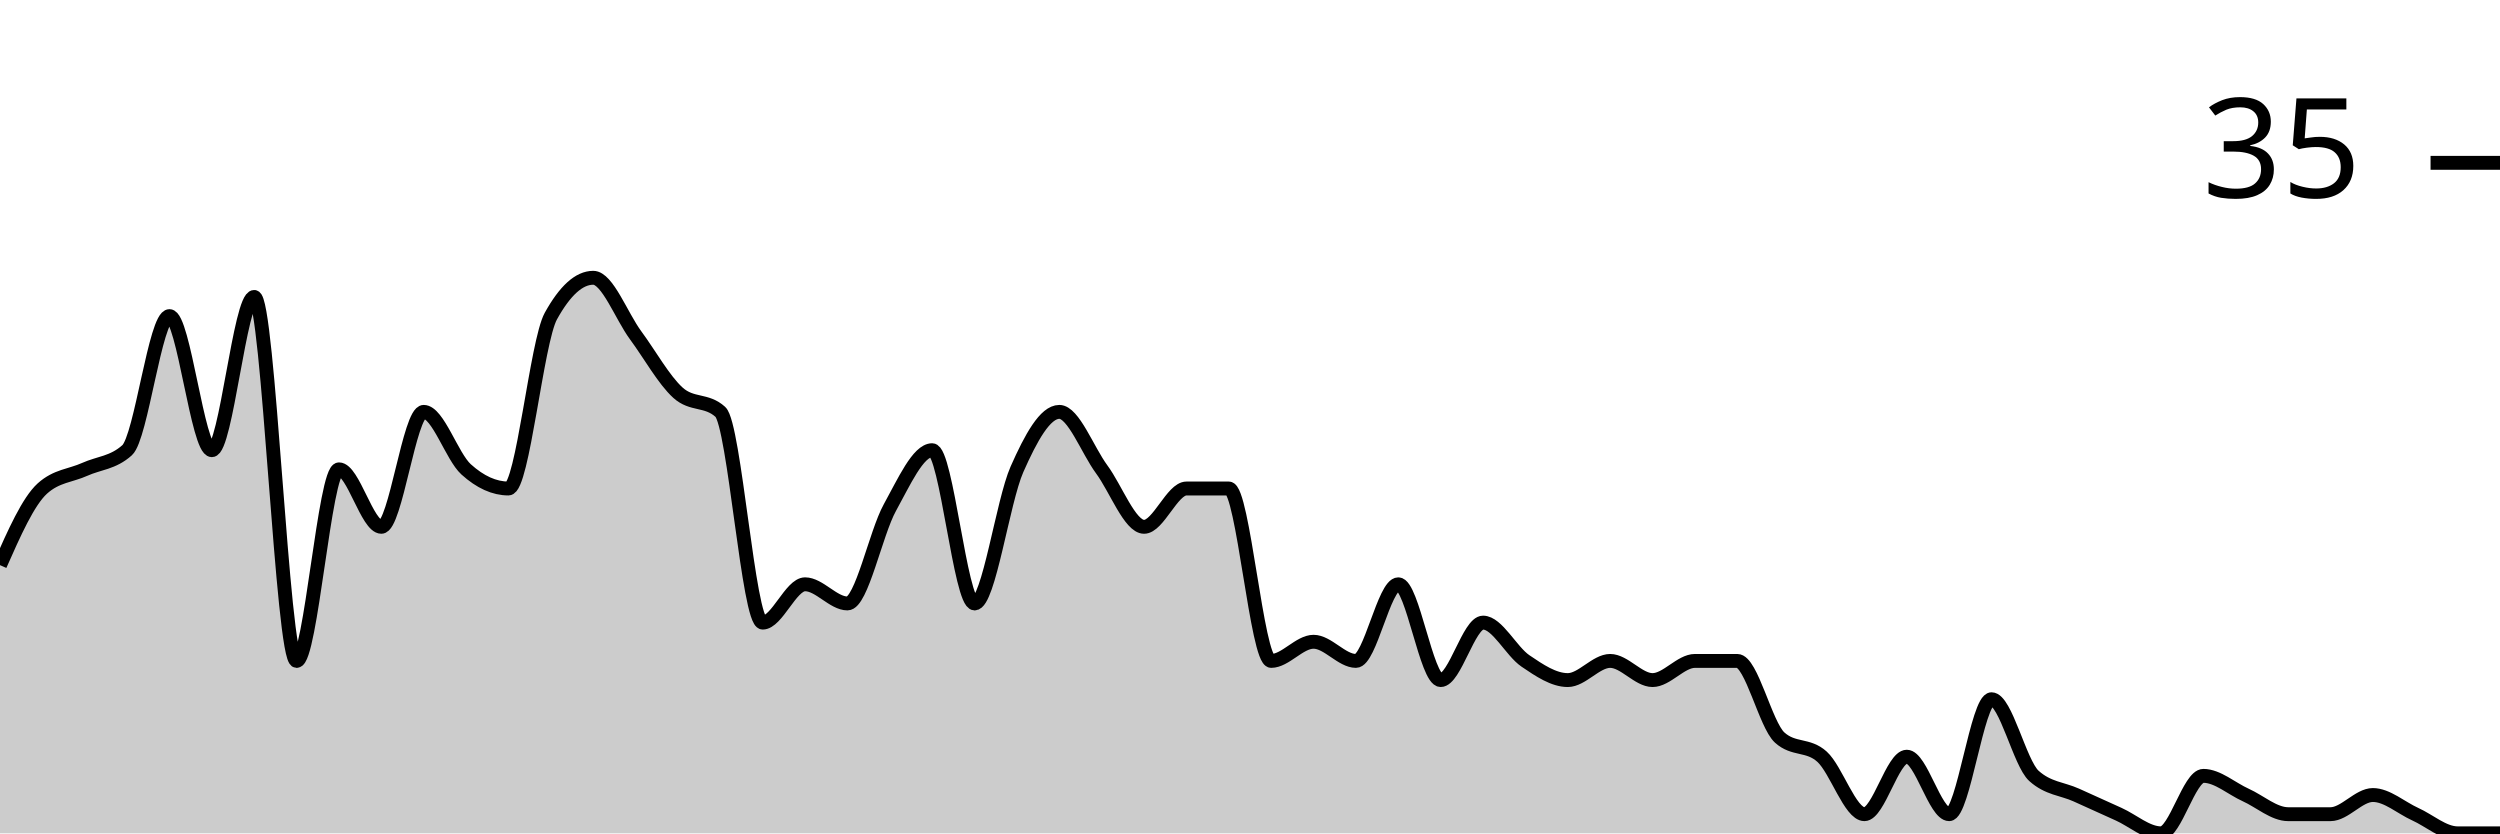
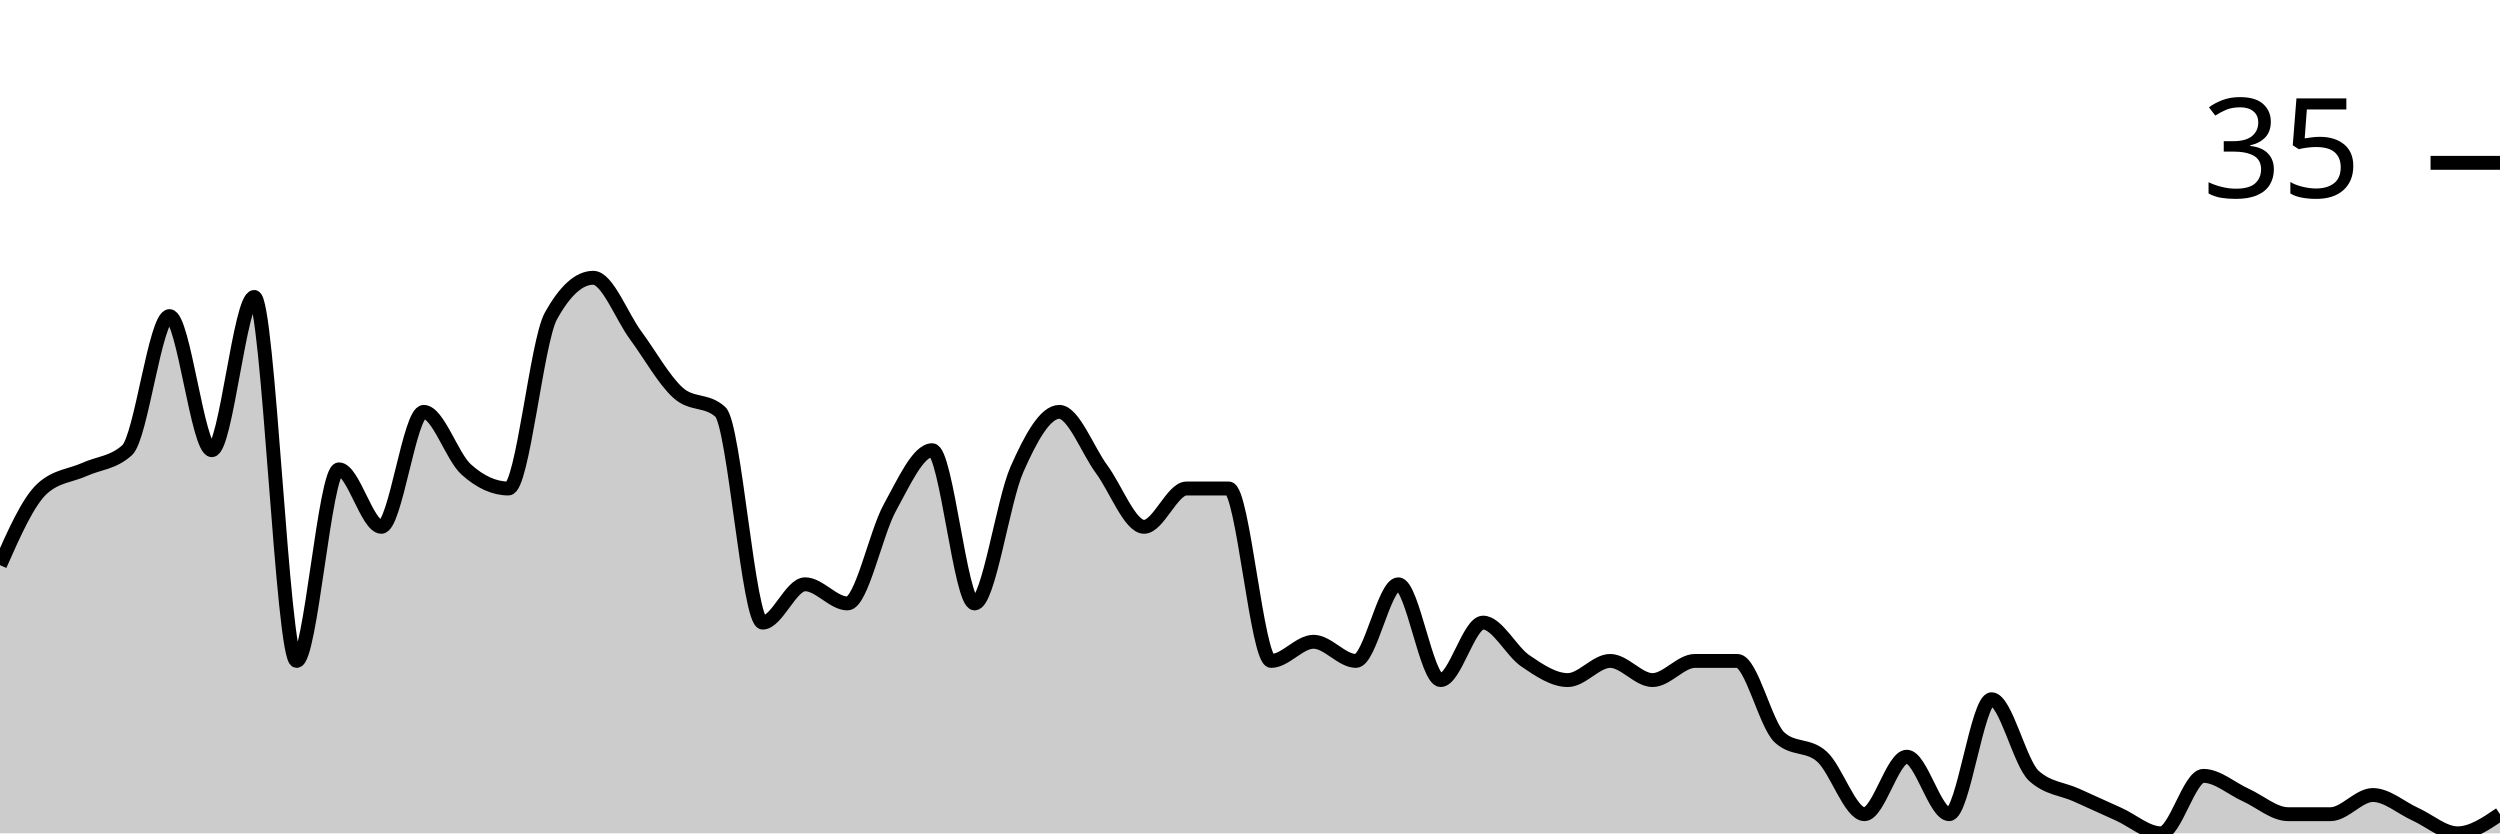
<svg xmlns="http://www.w3.org/2000/svg" viewBox="0 0 180 60">
  <g transform="translate(0,20)">
-     <path class="area" fill="rgba(0, 0, 0, 0.2)" d="M0,20.69C1.017,18.391,2.034,16.092,3.051,15.172C4.068,14.253,5.085,14.253,6.102,13.793C7.119,13.333,8.136,13.333,9.153,12.414C10.169,11.494,11.186,2.759,12.203,2.759C13.22,2.759,14.237,12.414,15.254,12.414C16.271,12.414,17.288,1.379,18.305,1.379C19.322,1.379,20.339,27.586,21.356,27.586C22.373,27.586,23.39,13.793,24.407,13.793C25.424,13.793,26.441,17.931,27.458,17.931C28.475,17.931,29.492,9.655,30.508,9.655C31.525,9.655,32.542,12.874,33.559,13.793C34.576,14.713,35.593,15.172,36.61,15.172C37.627,15.172,38.644,4.598,39.661,2.759C40.678,0.92,41.695,0,42.712,0C43.729,0,44.746,2.759,45.763,4.138C46.78,5.517,47.797,7.356,48.814,8.276C49.831,9.195,50.847,8.736,51.864,9.655C52.881,10.575,53.898,24.828,54.915,24.828C55.932,24.828,56.949,22.069,57.966,22.069C58.983,22.069,60,23.448,61.017,23.448C62.034,23.448,63.051,18.391,64.068,16.552C65.085,14.713,66.102,12.414,67.119,12.414C68.136,12.414,69.153,23.448,70.169,23.448C71.186,23.448,72.203,16.092,73.22,13.793C74.237,11.494,75.254,9.655,76.271,9.655C77.288,9.655,78.305,12.414,79.322,13.793C80.339,15.172,81.356,17.931,82.373,17.931C83.39,17.931,84.407,15.172,85.424,15.172C86.441,15.172,87.458,15.172,88.475,15.172C89.492,15.172,90.508,27.586,91.525,27.586C92.542,27.586,93.559,26.207,94.576,26.207C95.593,26.207,96.61,27.586,97.627,27.586C98.644,27.586,99.661,22.069,100.678,22.069C101.695,22.069,102.712,28.966,103.729,28.966C104.746,28.966,105.763,24.828,106.78,24.828C107.797,24.828,108.814,26.897,109.831,27.586C110.847,28.276,111.864,28.966,112.881,28.966C113.898,28.966,114.915,27.586,115.932,27.586C116.949,27.586,117.966,28.966,118.983,28.966C120,28.966,121.017,27.586,122.034,27.586C123.051,27.586,124.068,27.586,125.085,27.586C126.102,27.586,127.119,32.184,128.136,33.103C129.153,34.023,130.169,33.563,131.186,34.483C132.203,35.402,133.22,38.621,134.237,38.621C135.254,38.621,136.271,34.483,137.288,34.483C138.305,34.483,139.322,38.621,140.339,38.621C141.356,38.621,142.373,30.345,143.39,30.345C144.407,30.345,145.424,34.943,146.441,35.862C147.458,36.782,148.475,36.782,149.492,37.241C150.508,37.701,151.525,38.161,152.542,38.621C153.559,39.08,154.576,40,155.593,40C156.61,40,157.627,35.862,158.644,35.862C159.661,35.862,160.678,36.782,161.695,37.241C162.712,37.701,163.729,38.621,164.746,38.621C165.763,38.621,166.78,38.621,167.797,38.621C168.814,38.621,169.831,37.241,170.847,37.241C171.864,37.241,172.881,38.161,173.898,38.621C174.915,39.08,175.932,40,176.949,40C177.966,40,178.983,40,180,40L180,40C178.983,40,177.966,40,176.949,40C175.932,40,174.915,40,173.898,40C172.881,40,171.864,40,170.847,40C169.831,40,168.814,40,167.797,40C166.78,40,165.763,40,164.746,40C163.729,40,162.712,40,161.695,40C160.678,40,159.661,40,158.644,40C157.627,40,156.61,40,155.593,40C154.576,40,153.559,40,152.542,40C151.525,40,150.508,40,149.492,40C148.475,40,147.458,40,146.441,40C145.424,40,144.407,40,143.39,40C142.373,40,141.356,40,140.339,40C139.322,40,138.305,40,137.288,40C136.271,40,135.254,40,134.237,40C133.22,40,132.203,40,131.186,40C130.169,40,129.153,40,128.136,40C127.119,40,126.102,40,125.085,40C124.068,40,123.051,40,122.034,40C121.017,40,120,40,118.983,40C117.966,40,116.949,40,115.932,40C114.915,40,113.898,40,112.881,40C111.864,40,110.847,40,109.831,40C108.814,40,107.797,40,106.78,40C105.763,40,104.746,40,103.729,40C102.712,40,101.695,40,100.678,40C99.661,40,98.644,40,97.627,40C96.61,40,95.593,40,94.576,40C93.559,40,92.542,40,91.525,40C90.508,40,89.492,40,88.475,40C87.458,40,86.441,40,85.424,40C84.407,40,83.39,40,82.373,40C81.356,40,80.339,40,79.322,40C78.305,40,77.288,40,76.271,40C75.254,40,74.237,40,73.22,40C72.203,40,71.186,40,70.169,40C69.153,40,68.136,40,67.119,40C66.102,40,65.085,40,64.068,40C63.051,40,62.034,40,61.017,40C60,40,58.983,40,57.966,40C56.949,40,55.932,40,54.915,40C53.898,40,52.881,40,51.864,40C50.847,40,49.831,40,48.814,40C47.797,40,46.78,40,45.763,40C44.746,40,43.729,40,42.712,40C41.695,40,40.678,40,39.661,40C38.644,40,37.627,40,36.61,40C35.593,40,34.576,40,33.559,40C32.542,40,31.525,40,30.508,40C29.492,40,28.475,40,27.458,40C26.441,40,25.424,40,24.407,40C23.39,40,22.373,40,21.356,40C20.339,40,19.322,40,18.305,40C17.288,40,16.271,40,15.254,40C14.237,40,13.22,40,12.203,40C11.186,40,10.169,40,9.153,40C8.136,40,7.119,40,6.102,40C5.085,40,4.068,40,3.051,40C2.034,40,1.017,40,0,40Z" />
-     <path class="line" stroke="black" fill="none" d="M0,20.69C1.017,18.391,2.034,16.092,3.051,15.172C4.068,14.253,5.085,14.253,6.102,13.793C7.119,13.333,8.136,13.333,9.153,12.414C10.169,11.494,11.186,2.759,12.203,2.759C13.22,2.759,14.237,12.414,15.254,12.414C16.271,12.414,17.288,1.379,18.305,1.379C19.322,1.379,20.339,27.586,21.356,27.586C22.373,27.586,23.39,13.793,24.407,13.793C25.424,13.793,26.441,17.931,27.458,17.931C28.475,17.931,29.492,9.655,30.508,9.655C31.525,9.655,32.542,12.874,33.559,13.793C34.576,14.713,35.593,15.172,36.61,15.172C37.627,15.172,38.644,4.598,39.661,2.759C40.678,0.92,41.695,0,42.712,0C43.729,0,44.746,2.759,45.763,4.138C46.78,5.517,47.797,7.356,48.814,8.276C49.831,9.195,50.847,8.736,51.864,9.655C52.881,10.575,53.898,24.828,54.915,24.828C55.932,24.828,56.949,22.069,57.966,22.069C58.983,22.069,60,23.448,61.017,23.448C62.034,23.448,63.051,18.391,64.068,16.552C65.085,14.713,66.102,12.414,67.119,12.414C68.136,12.414,69.153,23.448,70.169,23.448C71.186,23.448,72.203,16.092,73.22,13.793C74.237,11.494,75.254,9.655,76.271,9.655C77.288,9.655,78.305,12.414,79.322,13.793C80.339,15.172,81.356,17.931,82.373,17.931C83.39,17.931,84.407,15.172,85.424,15.172C86.441,15.172,87.458,15.172,88.475,15.172C89.492,15.172,90.508,27.586,91.525,27.586C92.542,27.586,93.559,26.207,94.576,26.207C95.593,26.207,96.61,27.586,97.627,27.586C98.644,27.586,99.661,22.069,100.678,22.069C101.695,22.069,102.712,28.966,103.729,28.966C104.746,28.966,105.763,24.828,106.78,24.828C107.797,24.828,108.814,26.897,109.831,27.586C110.847,28.276,111.864,28.966,112.881,28.966C113.898,28.966,114.915,27.586,115.932,27.586C116.949,27.586,117.966,28.966,118.983,28.966C120,28.966,121.017,27.586,122.034,27.586C123.051,27.586,124.068,27.586,125.085,27.586C126.102,27.586,127.119,32.184,128.136,33.103C129.153,34.023,130.169,33.563,131.186,34.483C132.203,35.402,133.22,38.621,134.237,38.621C135.254,38.621,136.271,34.483,137.288,34.483C138.305,34.483,139.322,38.621,140.339,38.621C141.356,38.621,142.373,30.345,143.39,30.345C144.407,30.345,145.424,34.943,146.441,35.862C147.458,36.782,148.475,36.782,149.492,37.241C150.508,37.701,151.525,38.161,152.542,38.621C153.559,39.08,154.576,40,155.593,40C156.61,40,157.627,35.862,158.644,35.862C159.661,35.862,160.678,36.782,161.695,37.241C162.712,37.701,163.729,38.621,164.746,38.621C165.763,38.621,166.78,38.621,167.797,38.621C168.814,38.621,169.831,37.241,170.847,37.241C171.864,37.241,172.881,38.161,173.898,38.621C174.915,39.08,175.932,40,176.949,40C177.966,40,178.983,40,180,40" />
+     <path class="area" fill="rgba(0, 0, 0, 0.2)" d="M0,20.69C1.017,18.391,2.034,16.092,3.051,15.172C4.068,14.253,5.085,14.253,6.102,13.793C7.119,13.333,8.136,13.333,9.153,12.414C10.169,11.494,11.186,2.759,12.203,2.759C13.22,2.759,14.237,12.414,15.254,12.414C16.271,12.414,17.288,1.379,18.305,1.379C19.322,1.379,20.339,27.586,21.356,27.586C22.373,27.586,23.39,13.793,24.407,13.793C25.424,13.793,26.441,17.931,27.458,17.931C28.475,17.931,29.492,9.655,30.508,9.655C31.525,9.655,32.542,12.874,33.559,13.793C34.576,14.713,35.593,15.172,36.61,15.172C37.627,15.172,38.644,4.598,39.661,2.759C40.678,0.92,41.695,0,42.712,0C43.729,0,44.746,2.759,45.763,4.138C46.78,5.517,47.797,7.356,48.814,8.276C49.831,9.195,50.847,8.736,51.864,9.655C52.881,10.575,53.898,24.828,54.915,24.828C55.932,24.828,56.949,22.069,57.966,22.069C58.983,22.069,60,23.448,61.017,23.448C62.034,23.448,63.051,18.391,64.068,16.552C65.085,14.713,66.102,12.414,67.119,12.414C68.136,12.414,69.153,23.448,70.169,23.448C71.186,23.448,72.203,16.092,73.22,13.793C74.237,11.494,75.254,9.655,76.271,9.655C77.288,9.655,78.305,12.414,79.322,13.793C80.339,15.172,81.356,17.931,82.373,17.931C83.39,17.931,84.407,15.172,85.424,15.172C86.441,15.172,87.458,15.172,88.475,15.172C89.492,15.172,90.508,27.586,91.525,27.586C92.542,27.586,93.559,26.207,94.576,26.207C95.593,26.207,96.61,27.586,97.627,27.586C98.644,27.586,99.661,22.069,100.678,22.069C101.695,22.069,102.712,28.966,103.729,28.966C104.746,28.966,105.763,24.828,106.78,24.828C107.797,24.828,108.814,26.897,109.831,27.586C110.847,28.276,111.864,28.966,112.881,28.966C113.898,28.966,114.915,27.586,115.932,27.586C116.949,27.586,117.966,28.966,118.983,28.966C120,28.966,121.017,27.586,122.034,27.586C123.051,27.586,124.068,27.586,125.085,27.586C126.102,27.586,127.119,32.184,128.136,33.103C129.153,34.023,130.169,33.563,131.186,34.483C132.203,35.402,133.22,38.621,134.237,38.621C135.254,38.621,136.271,34.483,137.288,34.483C138.305,34.483,139.322,38.621,140.339,38.621C141.356,38.621,142.373,30.345,143.39,30.345C144.407,30.345,145.424,34.943,146.441,35.862C147.458,36.782,148.475,36.782,149.492,37.241C150.508,37.701,151.525,38.161,152.542,38.621C153.559,39.08,154.576,40,155.593,40C156.61,40,157.627,35.862,158.644,35.862C159.661,35.862,160.678,36.782,161.695,37.241C162.712,37.701,163.729,38.621,164.746,38.621C165.763,38.621,166.78,38.621,167.797,38.621C168.814,38.621,169.831,37.241,170.847,37.241C171.864,37.241,172.881,38.161,173.898,38.621C174.915,39.08,175.932,40,176.949,40C177.966,40,178.983,39.31,180,38.621L180,40C178.983,40,177.966,40,176.949,40C175.932,40,174.915,40,173.898,40C172.881,40,171.864,40,170.847,40C169.831,40,168.814,40,167.797,40C166.78,40,165.763,40,164.746,40C163.729,40,162.712,40,161.695,40C160.678,40,159.661,40,158.644,40C157.627,40,156.61,40,155.593,40C154.576,40,153.559,40,152.542,40C151.525,40,150.508,40,149.492,40C148.475,40,147.458,40,146.441,40C145.424,40,144.407,40,143.39,40C142.373,40,141.356,40,140.339,40C139.322,40,138.305,40,137.288,40C136.271,40,135.254,40,134.237,40C133.22,40,132.203,40,131.186,40C130.169,40,129.153,40,128.136,40C127.119,40,126.102,40,125.085,40C124.068,40,123.051,40,122.034,40C121.017,40,120,40,118.983,40C117.966,40,116.949,40,115.932,40C114.915,40,113.898,40,112.881,40C111.864,40,110.847,40,109.831,40C108.814,40,107.797,40,106.78,40C105.763,40,104.746,40,103.729,40C102.712,40,101.695,40,100.678,40C99.661,40,98.644,40,97.627,40C96.61,40,95.593,40,94.576,40C93.559,40,92.542,40,91.525,40C90.508,40,89.492,40,88.475,40C87.458,40,86.441,40,85.424,40C84.407,40,83.39,40,82.373,40C81.356,40,80.339,40,79.322,40C78.305,40,77.288,40,76.271,40C75.254,40,74.237,40,73.22,40C72.203,40,71.186,40,70.169,40C69.153,40,68.136,40,67.119,40C66.102,40,65.085,40,64.068,40C63.051,40,62.034,40,61.017,40C60,40,58.983,40,57.966,40C56.949,40,55.932,40,54.915,40C53.898,40,52.881,40,51.864,40C50.847,40,49.831,40,48.814,40C47.797,40,46.78,40,45.763,40C44.746,40,43.729,40,42.712,40C41.695,40,40.678,40,39.661,40C38.644,40,37.627,40,36.61,40C35.593,40,34.576,40,33.559,40C32.542,40,31.525,40,30.508,40C29.492,40,28.475,40,27.458,40C26.441,40,25.424,40,24.407,40C23.39,40,22.373,40,21.356,40C20.339,40,19.322,40,18.305,40C17.288,40,16.271,40,15.254,40C14.237,40,13.22,40,12.203,40C11.186,40,10.169,40,9.153,40C8.136,40,7.119,40,6.102,40C5.085,40,4.068,40,3.051,40C2.034,40,1.017,40,0,40Z" />
+     <path class="line" stroke="black" fill="none" d="M0,20.69C1.017,18.391,2.034,16.092,3.051,15.172C4.068,14.253,5.085,14.253,6.102,13.793C7.119,13.333,8.136,13.333,9.153,12.414C10.169,11.494,11.186,2.759,12.203,2.759C13.22,2.759,14.237,12.414,15.254,12.414C16.271,12.414,17.288,1.379,18.305,1.379C19.322,1.379,20.339,27.586,21.356,27.586C22.373,27.586,23.39,13.793,24.407,13.793C25.424,13.793,26.441,17.931,27.458,17.931C28.475,17.931,29.492,9.655,30.508,9.655C31.525,9.655,32.542,12.874,33.559,13.793C34.576,14.713,35.593,15.172,36.61,15.172C37.627,15.172,38.644,4.598,39.661,2.759C40.678,0.92,41.695,0,42.712,0C43.729,0,44.746,2.759,45.763,4.138C46.78,5.517,47.797,7.356,48.814,8.276C49.831,9.195,50.847,8.736,51.864,9.655C52.881,10.575,53.898,24.828,54.915,24.828C55.932,24.828,56.949,22.069,57.966,22.069C58.983,22.069,60,23.448,61.017,23.448C62.034,23.448,63.051,18.391,64.068,16.552C65.085,14.713,66.102,12.414,67.119,12.414C68.136,12.414,69.153,23.448,70.169,23.448C71.186,23.448,72.203,16.092,73.22,13.793C74.237,11.494,75.254,9.655,76.271,9.655C77.288,9.655,78.305,12.414,79.322,13.793C80.339,15.172,81.356,17.931,82.373,17.931C83.39,17.931,84.407,15.172,85.424,15.172C86.441,15.172,87.458,15.172,88.475,15.172C89.492,15.172,90.508,27.586,91.525,27.586C92.542,27.586,93.559,26.207,94.576,26.207C95.593,26.207,96.61,27.586,97.627,27.586C98.644,27.586,99.661,22.069,100.678,22.069C101.695,22.069,102.712,28.966,103.729,28.966C104.746,28.966,105.763,24.828,106.78,24.828C107.797,24.828,108.814,26.897,109.831,27.586C110.847,28.276,111.864,28.966,112.881,28.966C113.898,28.966,114.915,27.586,115.932,27.586C116.949,27.586,117.966,28.966,118.983,28.966C120,28.966,121.017,27.586,122.034,27.586C123.051,27.586,124.068,27.586,125.085,27.586C126.102,27.586,127.119,32.184,128.136,33.103C129.153,34.023,130.169,33.563,131.186,34.483C132.203,35.402,133.22,38.621,134.237,38.621C135.254,38.621,136.271,34.483,137.288,34.483C138.305,34.483,139.322,38.621,140.339,38.621C141.356,38.621,142.373,30.345,143.39,30.345C144.407,30.345,145.424,34.943,146.441,35.862C147.458,36.782,148.475,36.782,149.492,37.241C150.508,37.701,151.525,38.161,152.542,38.621C153.559,39.08,154.576,40,155.593,40C156.61,40,157.627,35.862,158.644,35.862C159.661,35.862,160.678,36.782,161.695,37.241C162.712,37.701,163.729,38.621,164.746,38.621C165.763,38.621,166.78,38.621,167.797,38.621C168.814,38.621,169.831,37.241,170.847,37.241C171.864,37.241,172.881,38.161,173.898,38.621C174.915,39.08,175.932,40,176.949,40C177.966,40,178.983,39.31,180,38.621" />
    <path class="axis-ceiling" stroke-width="1" stroke="black" fill="none" d="M175,-8.276L180,-8.276" />
    <text class="axis-ceiling-label" font-family="sans-serif" text-anchor="end" font-size="10px" x="170" y="-5.776">35</text>
  </g>
</svg>
